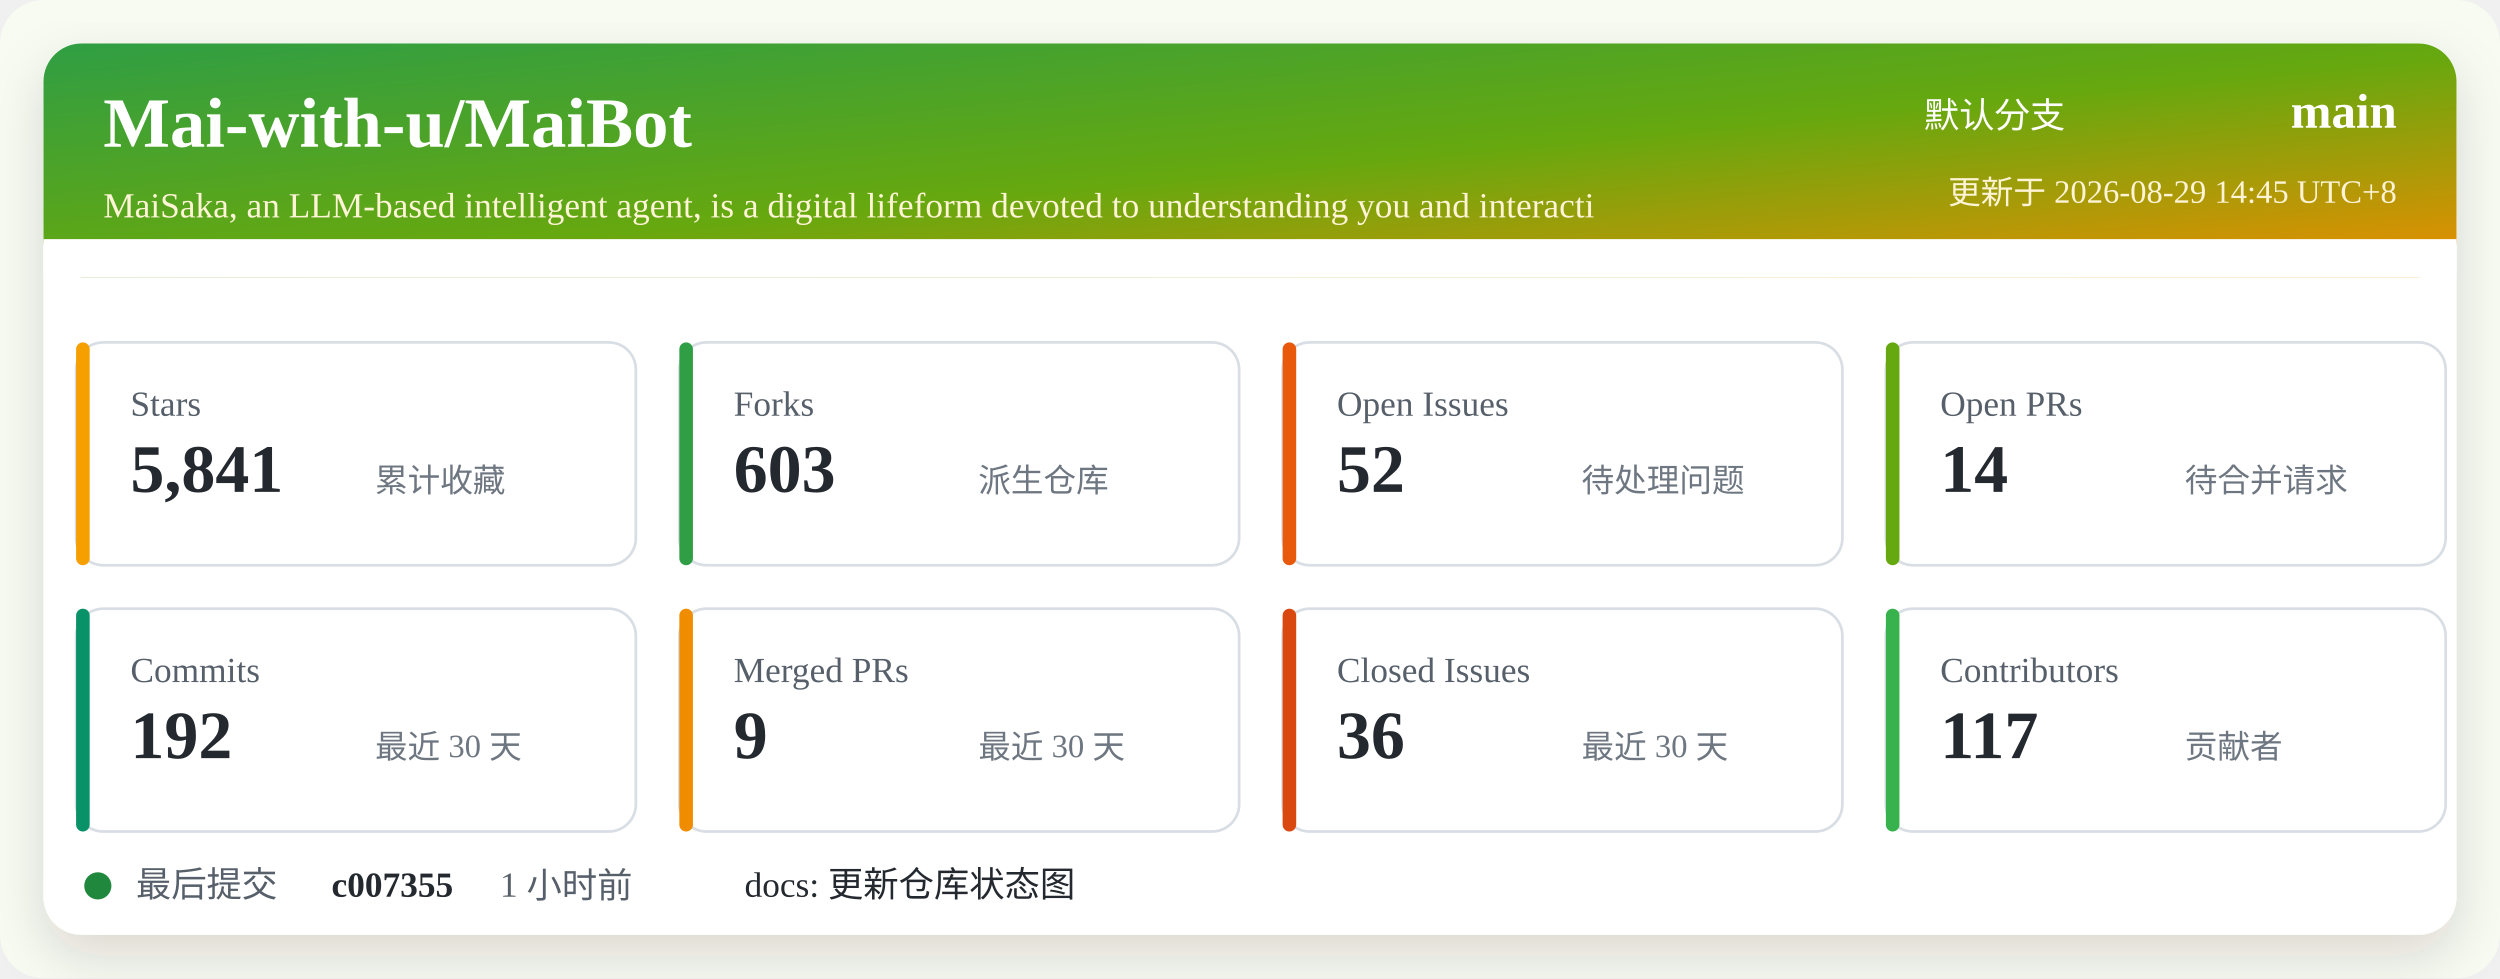
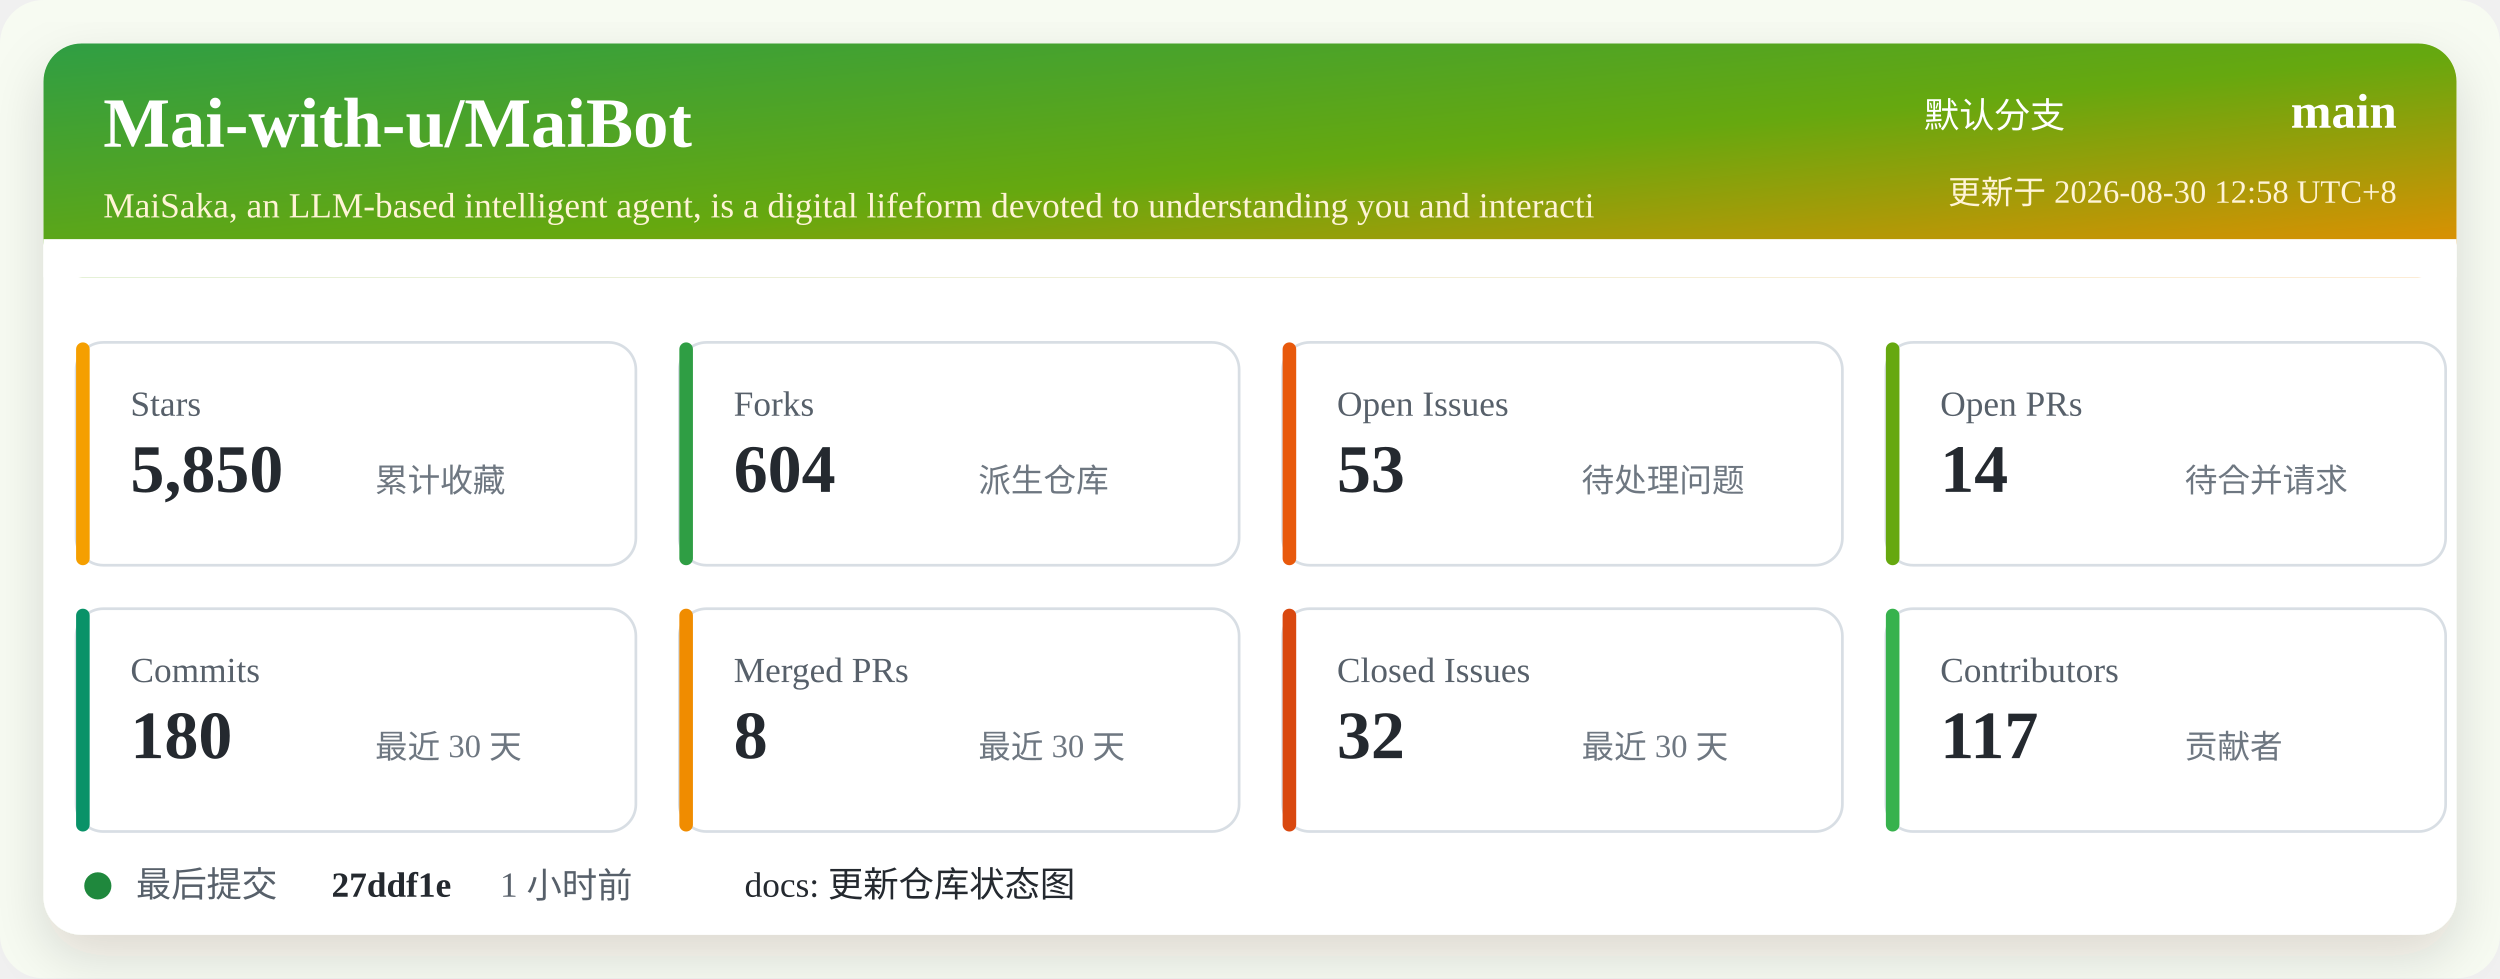
<svg xmlns="http://www.w3.org/2000/svg" width="920" height="360" viewBox="0 0 920 360" role="img" aria-labelledby="title desc">
  <defs>
    <linearGradient id="header" x1="0" x2="1" y1="0" y2="1">
      <stop offset="0%" stop-color="#2f9e44" />
      <stop offset="52%" stop-color="#66a80f" />
      <stop offset="100%" stop-color="#f08c00" />
    </linearGradient>
    <filter id="shadow" x="-5%" y="-5%" width="110%" height="110%">
      <feDropShadow dx="0" dy="8" stdDeviation="10" flood-color="#2b2318" flood-opacity="0.14" />
    </filter>
  </defs>
  <rect width="920" height="360" rx="16" fill="#f7fbf2" />
  <rect x="16" y="16" width="888" height="328" rx="14" fill="#ffffff" filter="url(#shadow)" />
  <rect x="16" y="16" width="888" height="86" rx="14" fill="url(#header)" />
  <path d="M16 88 H904 V102 H16 Z" fill="#ffffff" />
  <text x="38" y="54" fill="#ffffff" font-size="26" font-weight="700">Mai-with-u/MaiBot</text>
  <text x="38" y="80" fill="#fff4d6" font-size="13">MaiSaka, an LLM-based intelligent agent, is a digital lifeform devoted to understanding you and interacti</text>
  <text x="760" y="47" fill="#ffffff" font-size="13" text-anchor="end">默认分支</text>
  <text x="882" y="47" fill="#ffffff" font-size="18" font-weight="700" text-anchor="end">main</text>
-   <text x="882" y="75" fill="#fff4d6" font-size="12" text-anchor="end">更新于 2026-08-29 14:45 UTC+8</text>
+   <text x="882" y="75" fill="#fff4d6" font-size="12" text-anchor="end">更新于 2026-08-30 12:58 UTC+8</text>
  <g transform="translate(28 126)">
    <rect width="206" height="82" rx="10" fill="#ffffff" stroke="#d8dee4" />
    <rect x="0" y="0" width="5" height="82" rx="2.5" fill="#f59f00" />
    <text x="20" y="27" fill="#57606a" font-size="13">Stars</text>
-     <text x="20" y="55" fill="#24292f" font-size="25" font-weight="700">5,841</text>
+     <text x="20" y="55" fill="#24292f" font-size="25" font-weight="700">5,850</text>
    <text x="110" y="55" fill="#6e7781" font-size="12">累计收藏</text>
  </g>
  <g transform="translate(250 126)">
    <rect width="206" height="82" rx="10" fill="#ffffff" stroke="#d8dee4" />
    <rect x="0" y="0" width="5" height="82" rx="2.5" fill="#2f9e44" />
    <text x="20" y="27" fill="#57606a" font-size="13">Forks</text>
-     <text x="20" y="55" fill="#24292f" font-size="25" font-weight="700">603</text>
+     <text x="20" y="55" fill="#24292f" font-size="25" font-weight="700">604</text>
    <text x="110" y="55" fill="#6e7781" font-size="12">派生仓库</text>
  </g>
  <g transform="translate(472 126)">
    <rect width="206" height="82" rx="10" fill="#ffffff" stroke="#d8dee4" />
    <rect x="0" y="0" width="5" height="82" rx="2.5" fill="#e8590c" />
    <text x="20" y="27" fill="#57606a" font-size="13">Open Issues</text>
-     <text x="20" y="55" fill="#24292f" font-size="25" font-weight="700">52</text>
+     <text x="20" y="55" fill="#24292f" font-size="25" font-weight="700">53</text>
    <text x="110" y="55" fill="#6e7781" font-size="12">待处理问题</text>
  </g>
  <g transform="translate(694 126)">
    <rect width="206" height="82" rx="10" fill="#ffffff" stroke="#d8dee4" />
    <rect x="0" y="0" width="5" height="82" rx="2.5" fill="#66a80f" />
    <text x="20" y="27" fill="#57606a" font-size="13">Open PRs</text>
    <text x="20" y="55" fill="#24292f" font-size="25" font-weight="700">14</text>
    <text x="110" y="55" fill="#6e7781" font-size="12">待合并请求</text>
  </g>
  <g transform="translate(28 224)">
    <rect width="206" height="82" rx="10" fill="#ffffff" stroke="#d8dee4" />
    <rect x="0" y="0" width="5" height="82" rx="2.5" fill="#099268" />
    <text x="20" y="27" fill="#57606a" font-size="13">Commits</text>
-     <text x="20" y="55" fill="#24292f" font-size="25" font-weight="700">192</text>
+     <text x="20" y="55" fill="#24292f" font-size="25" font-weight="700">180</text>
    <text x="110" y="55" fill="#6e7781" font-size="12">最近 30 天</text>
  </g>
  <g transform="translate(250 224)">
    <rect width="206" height="82" rx="10" fill="#ffffff" stroke="#d8dee4" />
    <rect x="0" y="0" width="5" height="82" rx="2.5" fill="#f08c00" />
    <text x="20" y="27" fill="#57606a" font-size="13">Merged PRs</text>
-     <text x="20" y="55" fill="#24292f" font-size="25" font-weight="700">9</text>
+     <text x="20" y="55" fill="#24292f" font-size="25" font-weight="700">8</text>
    <text x="110" y="55" fill="#6e7781" font-size="12">最近 30 天</text>
  </g>
  <g transform="translate(472 224)">
    <rect width="206" height="82" rx="10" fill="#ffffff" stroke="#d8dee4" />
    <rect x="0" y="0" width="5" height="82" rx="2.5" fill="#d9480f" />
    <text x="20" y="27" fill="#57606a" font-size="13">Closed Issues</text>
-     <text x="20" y="55" fill="#24292f" font-size="25" font-weight="700">36</text>
+     <text x="20" y="55" fill="#24292f" font-size="25" font-weight="700">32</text>
    <text x="110" y="55" fill="#6e7781" font-size="12">最近 30 天</text>
  </g>
  <g transform="translate(694 224)">
    <rect width="206" height="82" rx="10" fill="#ffffff" stroke="#d8dee4" />
    <rect x="0" y="0" width="5" height="82" rx="2.5" fill="#37b24d" />
    <text x="20" y="27" fill="#57606a" font-size="13">Contributors</text>
    <text x="20" y="55" fill="#24292f" font-size="25" font-weight="700">117</text>
    <text x="110" y="55" fill="#6e7781" font-size="12">贡献者</text>
  </g>
  <g transform="translate(28 318)">
    <circle cx="8" cy="8" r="5" fill="#1f883d" />
    <text x="22" y="12" fill="#57606a" font-size="13">最后提交</text>
-     <text x="94" y="12" fill="#24292f" font-size="13" font-weight="700">c007355</text>
+     <text x="94" y="12" fill="#24292f" font-size="13" font-weight="700">27ddf1e</text>
    <text x="156" y="12" fill="#57606a" font-size="13">1 小时前</text>
    <text x="246" y="12" fill="#24292f" font-size="13">docs: 更新仓库状态图</text>
  </g>
</svg>
